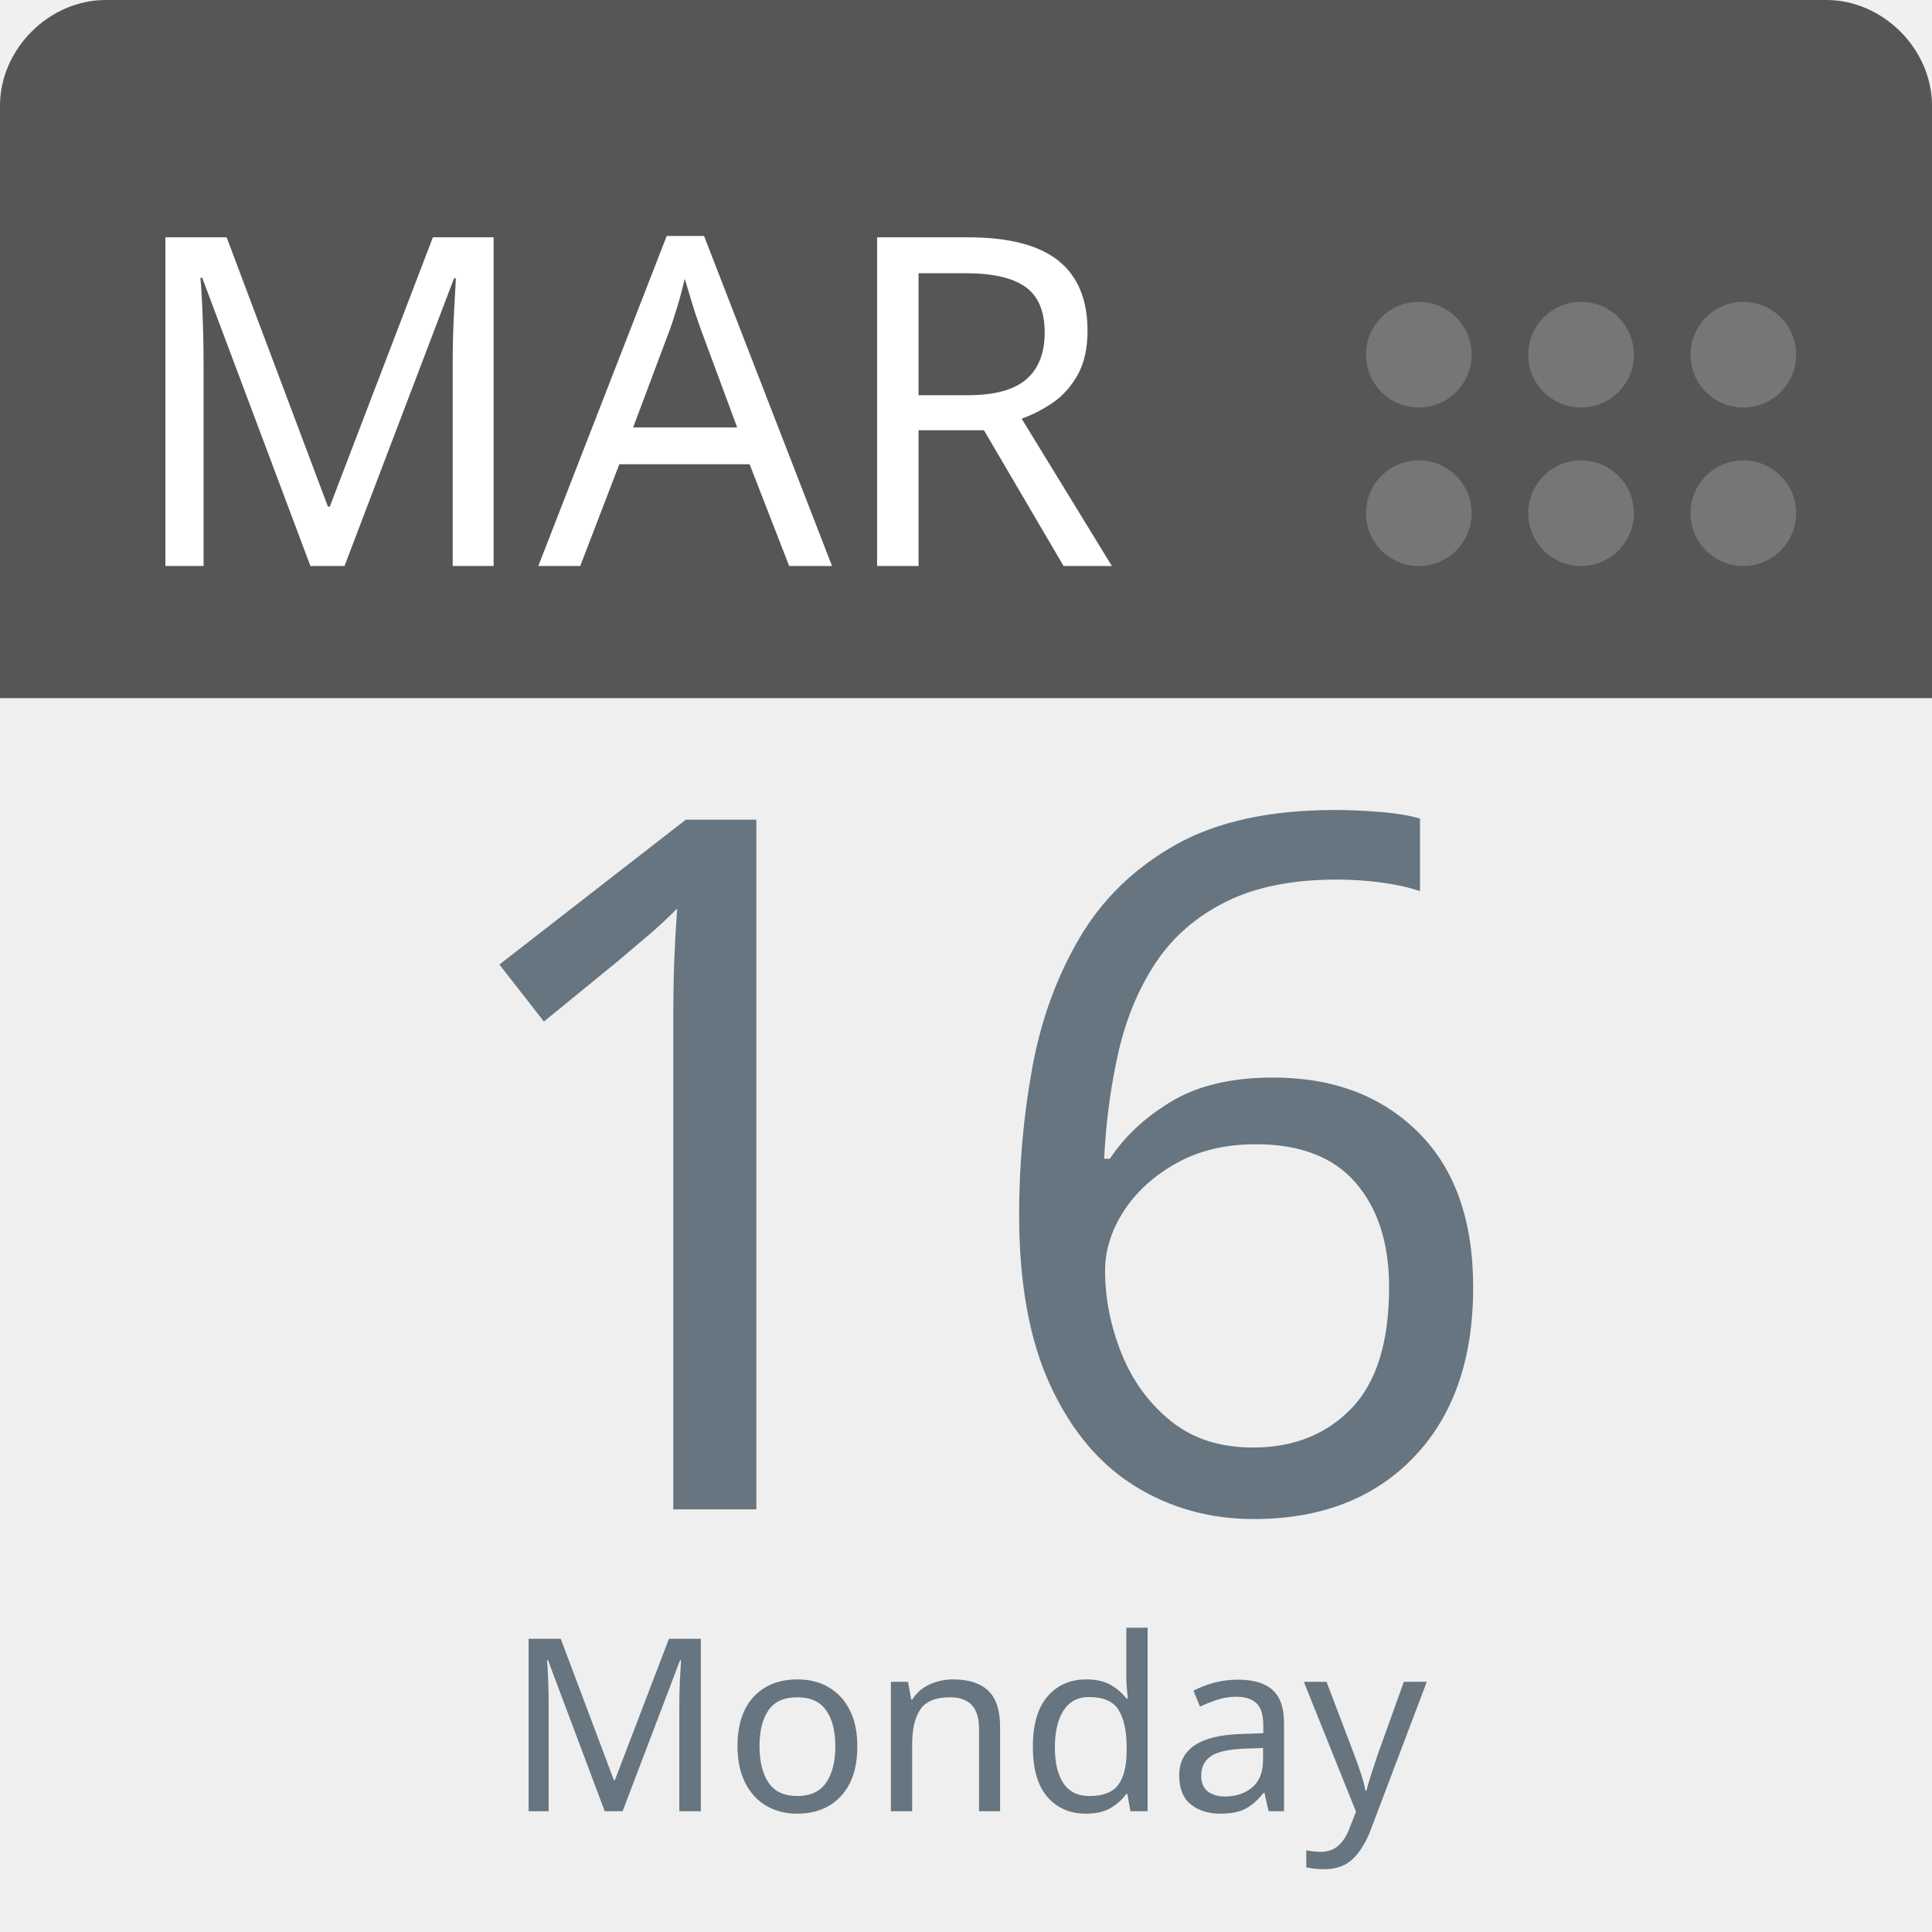
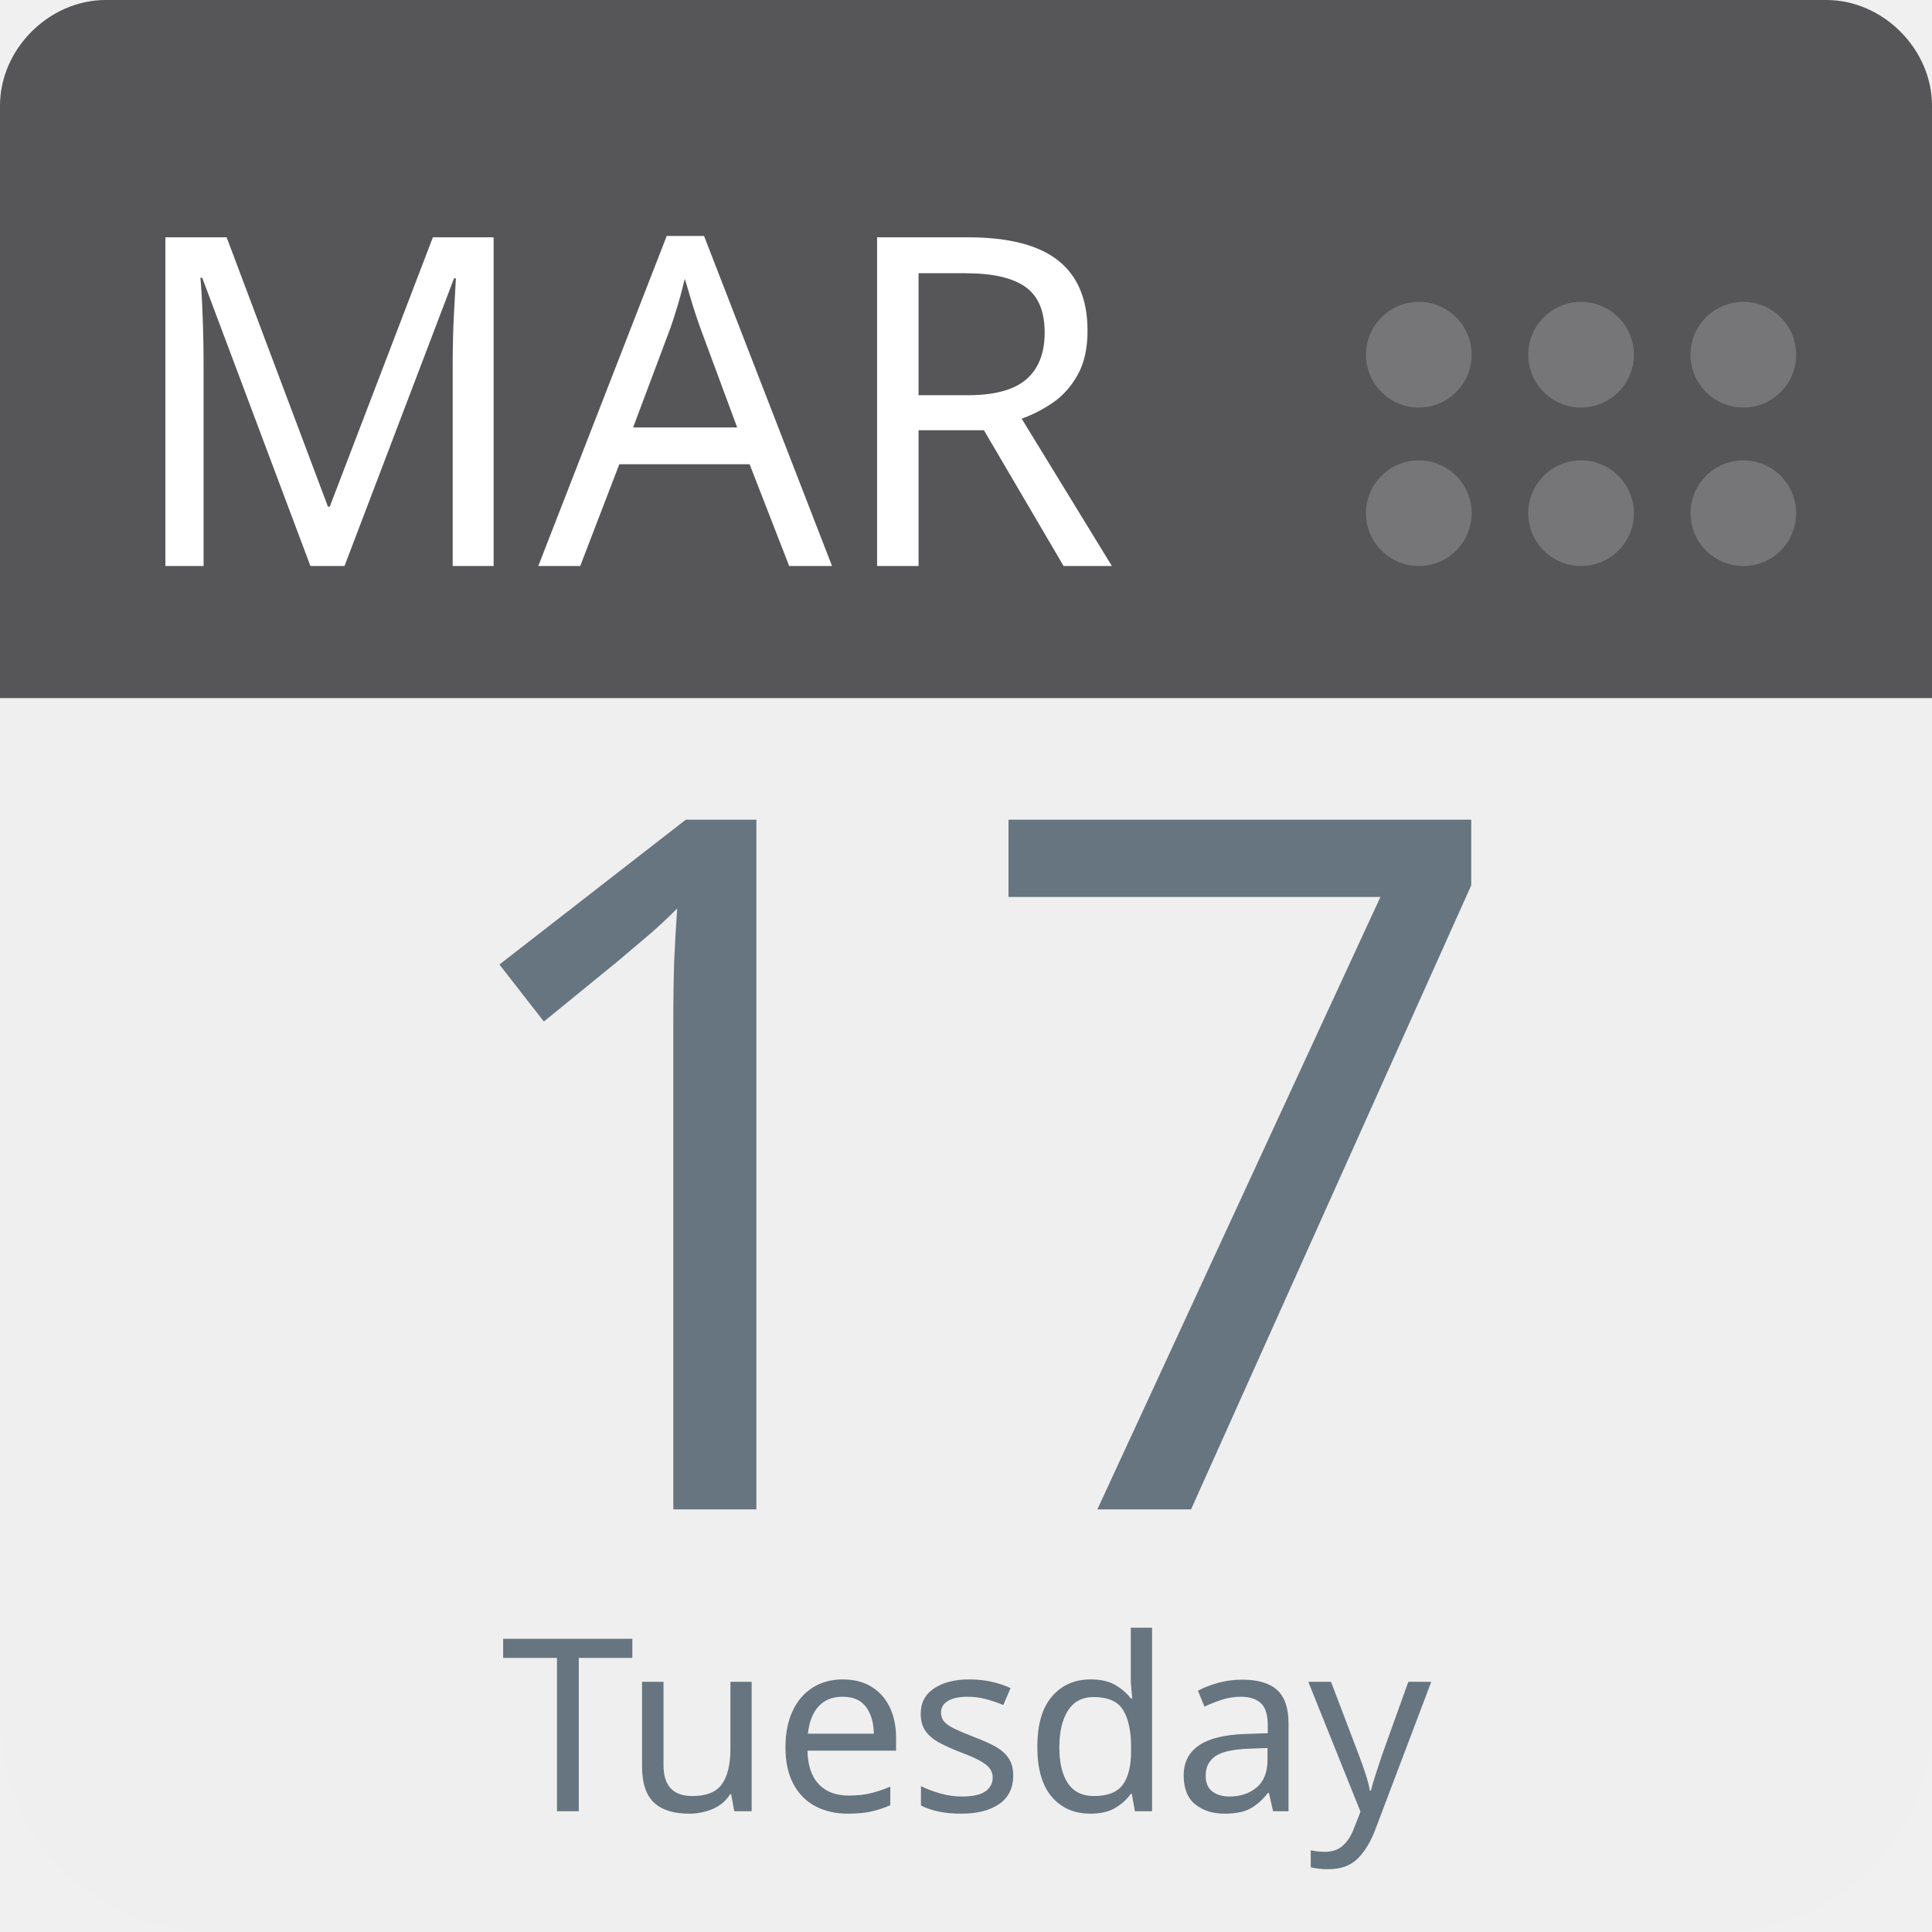
<svg xmlns="http://www.w3.org/2000/svg" aria-label="Calendar" role="img" viewBox="0 0 512 512" width="100%" height="100%" style="cursor: default">
      null
      <path d="m512,455c0,32 -25,57 -57,57l-398,0c-32,0 -57,-25 -57,-57l0,-327c0,-31 25,-57 57,-57l398,0c32,0 57,26 57,57l0,327z" fill="#efefef" />
  <path d="m484,0l-47,0l-409,0c-15,0 -28,13 -28,28l0,157l512,0l0,-157c0,-15 -13,-28 -28,-28z" fill="#565557" />
  <g fill="#767577">
    <circle cx="462" cy="136" r="14" />
    <circle cx="462" cy="94" r="14" />
    <circle cx="419" cy="136" r="14" />
    <circle cx="419" cy="94" r="14" />
    <circle cx="376" cy="136" r="14" />
    <circle cx="376" cy="94" r="14" />
  </g>
  <text id="month" x="32" y="150" fill="#fff" font-family="-apple-system, BlinkMacSystemFont, 'Noto Sans', 'Noto Sans CJK SC', 'Microsoft YaHei', sans-serif, 'Segoe UI', Roboto, 'Helvetica Neue', Arial" font-size="122px" style="text-anchor: left">MAR</text>
-   <text id="day" x="256" y="400" fill="#66757f" font-family="-apple-system, BlinkMacSystemFont, 'Noto Sans', 'Noto Sans CJK SC', 'Microsoft YaHei', sans-serif, 'Segoe UI', Roboto, 'Helvetica Neue', Arial" font-size="256px" style="text-anchor: middle">16</text>
-   <text id="weekday" x="256" y="480" fill="#66757f" font-family="-apple-system, BlinkMacSystemFont, 'Noto Sans', 'Noto Sans CJK SC', 'Microsoft YaHei', sans-serif, 'Segoe UI', Roboto, 'Helvetica Neue', Arial" font-size="64px" style="text-anchor: middle">Monday</text>
+   <text id="day" x="256" y="400" fill="#66757f" font-family="-apple-system, BlinkMacSystemFont, 'Noto Sans', 'Noto Sans CJK SC', 'Microsoft YaHei', sans-serif, 'Segoe UI', Roboto, 'Helvetica Neue', Arial" font-size="256px" style="text-anchor: middle">17</text>
+   <text id="weekday" x="256" y="480" fill="#66757f" font-family="-apple-system, BlinkMacSystemFont, 'Noto Sans', 'Noto Sans CJK SC', 'Microsoft YaHei', sans-serif, 'Segoe UI', Roboto, 'Helvetica Neue', Arial" font-size="64px" style="text-anchor: middle">Tuesday</text>
      null
    </svg>
